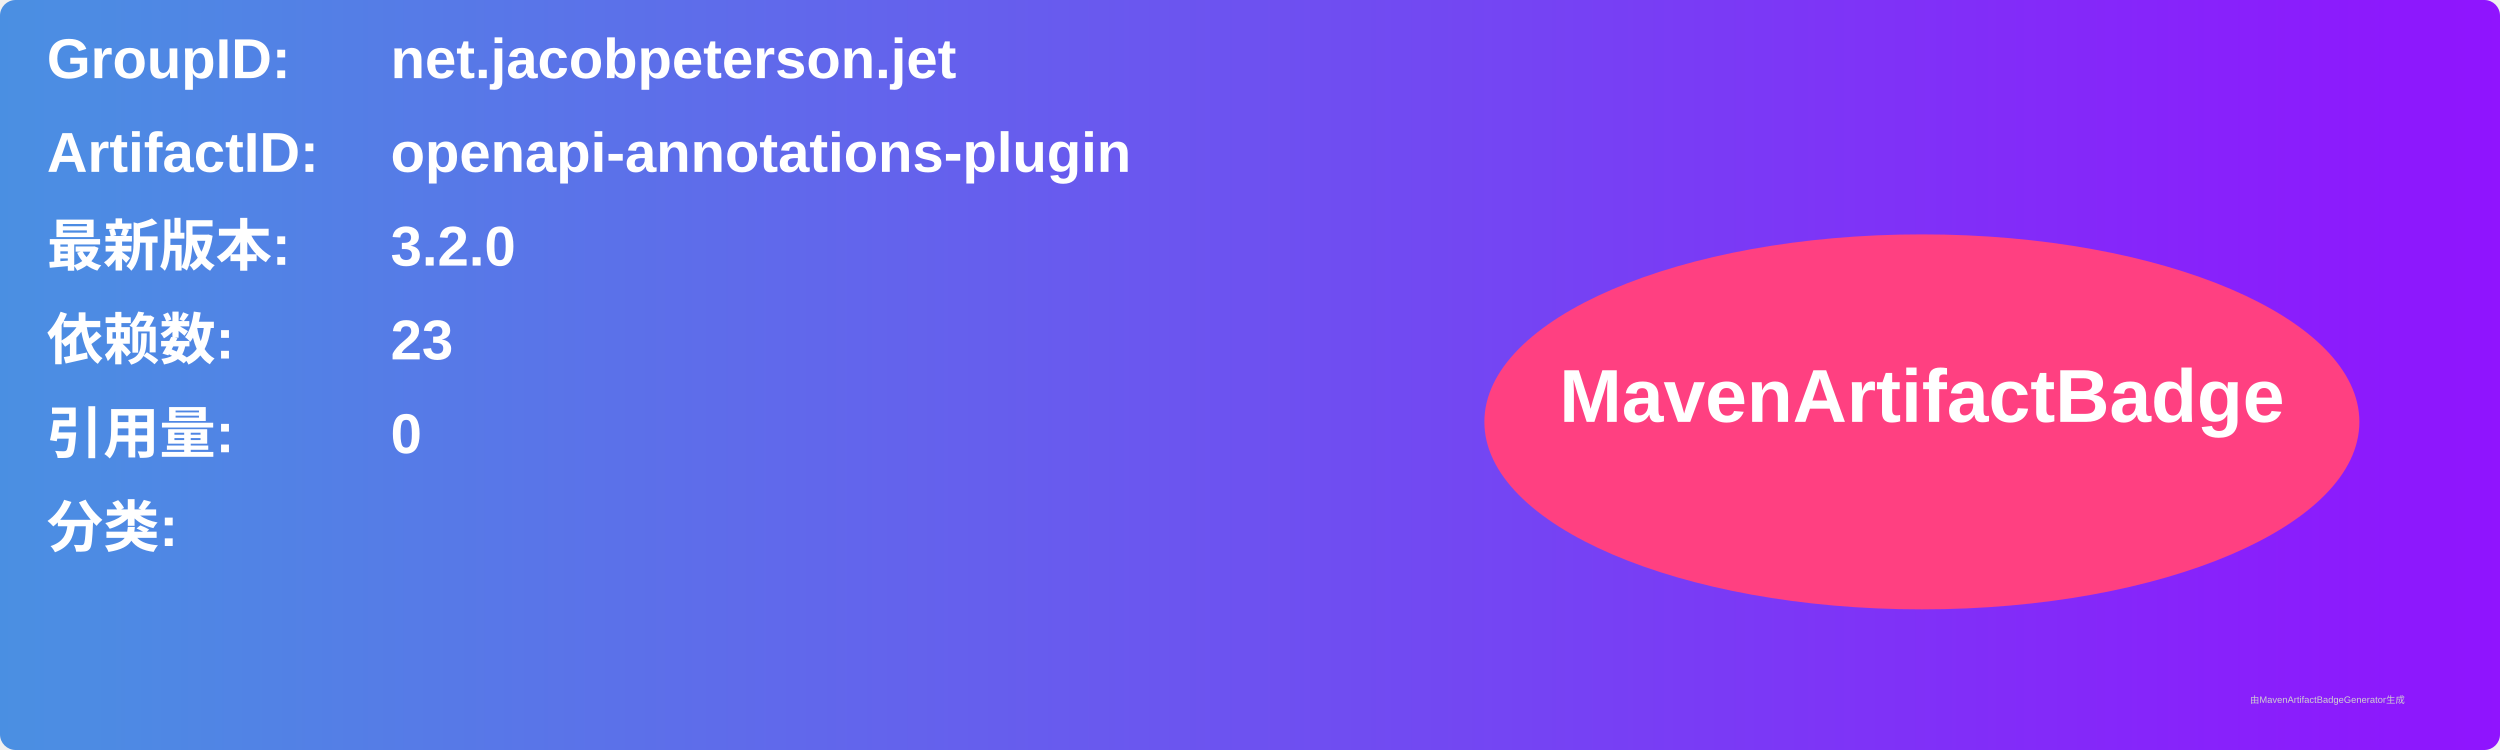
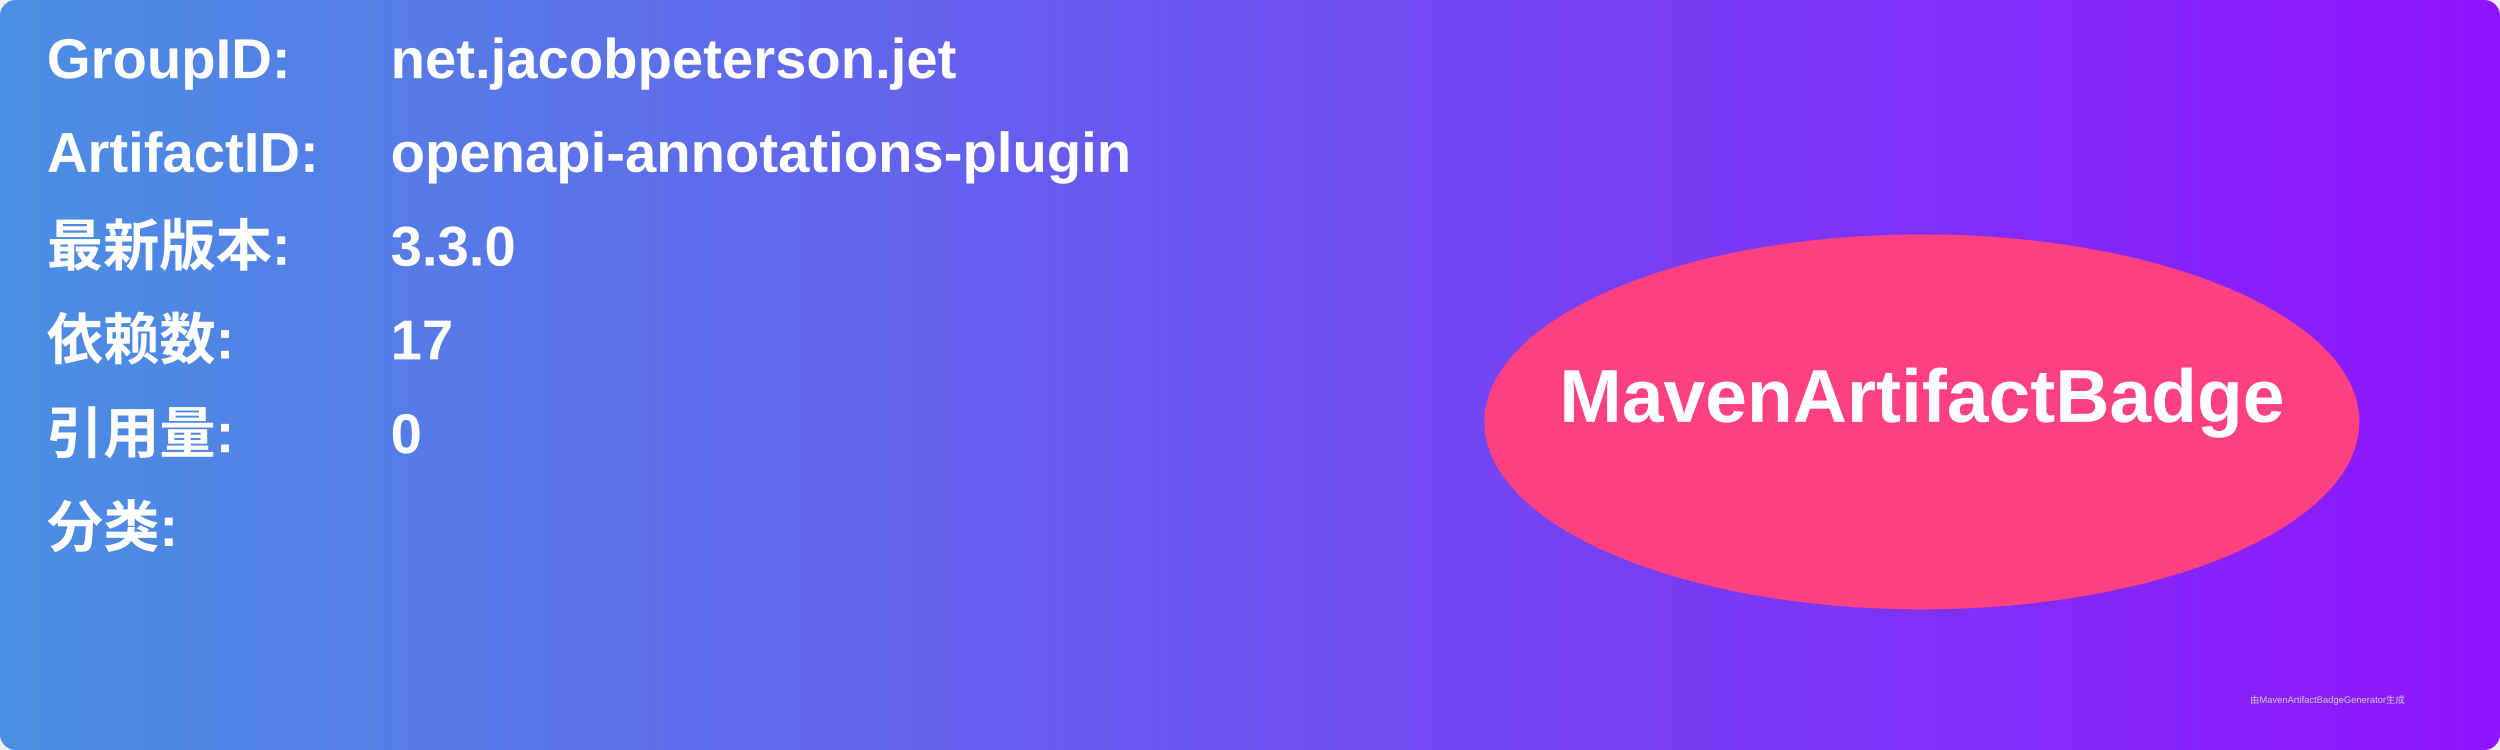
<svg xmlns="http://www.w3.org/2000/svg" width="800" height="240" viewBox="0 0 800 240">
  <linearGradient id="grad" x1="0%" y1="0%" x2="100%" y2="0%">
    <stop offset="0%" stop-color="#4a90e2" />
    <stop offset="100%" stop-color="#9013fe" />
  </linearGradient>
  <rect width="100%" height="100%" rx="5" ry="5" fill="url(#grad)" />
  <g transform="translate(15, 15)">
    <text x="0" y="10" font-family="Arial" font-size="18" fill="white" font-weight="bold" width="260">GroupID:</text>
    <text x="110" y="10" font-family="Arial" font-size="18" fill="white" font-weight="bold" width="460">net.jacobpeterson.jet</text>
    <text x="0" y="40" font-family="Arial" font-size="18" fill="white" font-weight="bold" width="260">ArtifactID:</text>
    <text x="110" y="40" font-family="Arial" font-size="18" fill="white" font-weight="bold" width="460">openapi-annotations-plugin</text>
    <text x="0" y="70" font-family="Arial" font-size="18" fill="white" font-weight="bold">最新版本:</text>
    <text x="110" y="70" font-family="Arial" font-size="18" fill="white" font-weight="bold">
-       <tspan font-weight="bold">3.2.0</tspan>
+       <tspan font-weight="bold">3.3.0</tspan>
    </text>
    <text x="0" y="100" font-family="Arial" font-size="18" fill="white" font-weight="bold">依赖数: </text>
    <text x="110" y="100" font-family="Arial" font-size="18" fill="white">
-       <tspan font-weight="bold">23</tspan>
+       <tspan font-weight="bold">17</tspan>
    </text>
    <text x="0" y="130" font-family="Arial" font-size="18" fill="white" font-weight="bold">引用量: </text>
    <text x="110" y="130" font-family="Arial" font-size="18" fill="white">
      <tspan font-weight="bold">0</tspan>
    </text>
    <text x="0" y="160" font-family="Arial" font-size="18" fill="white" font-weight="bold">分类:</text>
    <text x="10" y="190" font-family="Arial" font-size="10" fill="white">
      <tspan font-weight="bold" />
    </text>
    <ellipse cx="600" cy="120" rx="140" ry="60" fill="#ff4081" />
    <text x="600" y="120" text-anchor="middle" font-family="Arial" font-size="24" fill="white" font-weight="bold">MavenArtifactBadge</text>
  </g>
  <text x="720" y="225" font-family="Arial" font-size="3" fill="#d0d0d0">由MavenArtifactBadgeGenerator生成</text>
</svg>
